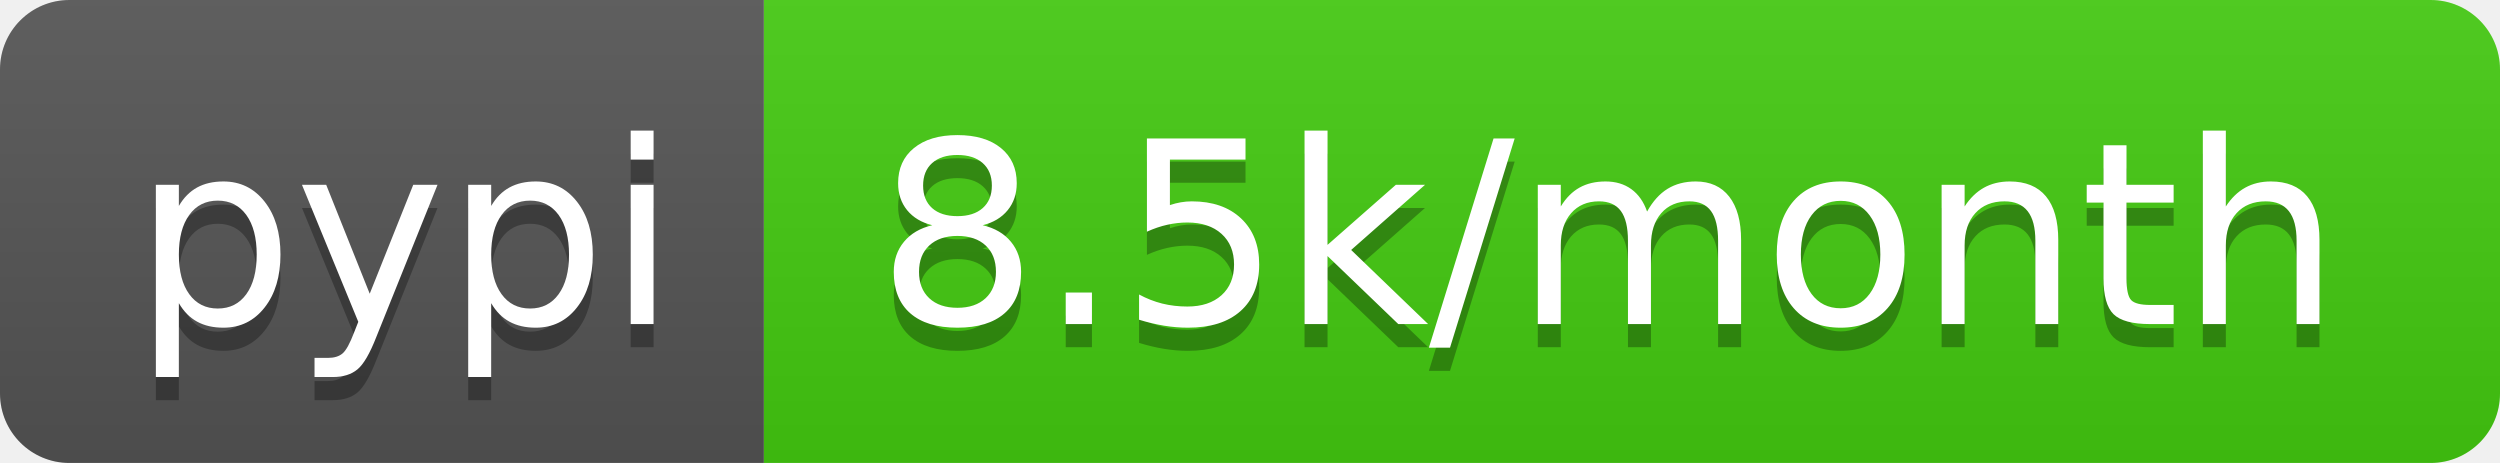
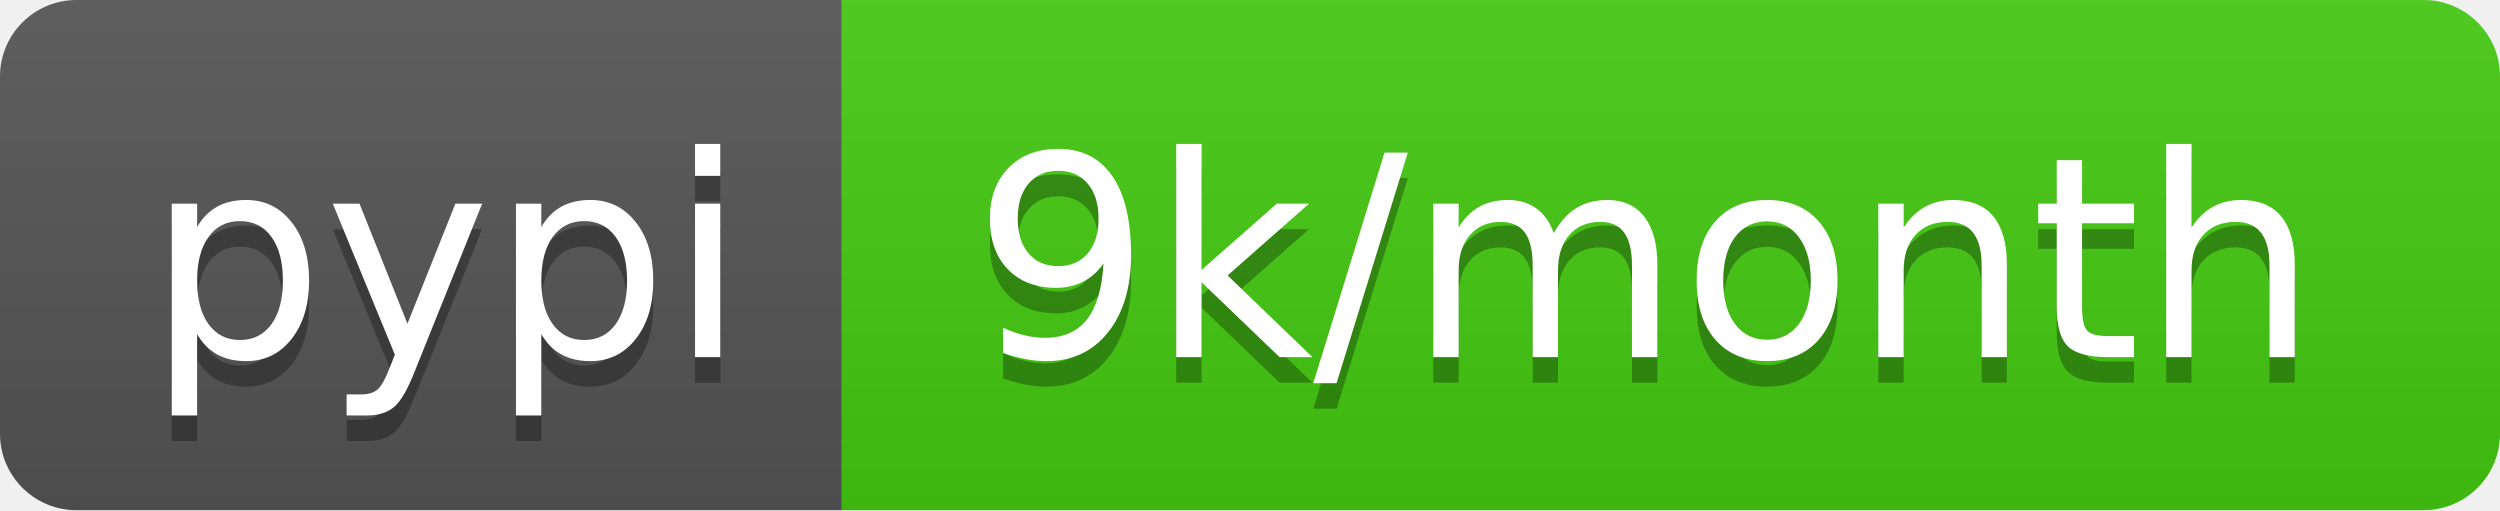
- <svg xmlns="http://www.w3.org/2000/svg" width="108" height="20" role="img" aria-label="pypi: 8.5k/month">
+ <svg xmlns="http://www.w3.org/2000/svg" width="98" height="20" role="img" aria-label="pypi: 9k/month">
  <linearGradient id="s" x2="0" y2="100%">
    <stop offset="0" stop-color="#bbb" stop-opacity=".1" />
    <stop offset="1" stop-opacity=".1" />
  </linearGradient>
  <clipPath id="r">
-     <rect width="108" height="20" rx="3" fill="#fff" />
+     <rect width="98" height="20" rx="3" fill="#fff" />
  </clipPath>
  <g clip-path="url(#r)">
    <rect width="33" height="20" fill="#555" />
-     <rect x="33" width="75" height="20" fill="#4c1" />
-     <rect width="108" height="20" fill="url(#s)" />
+     <rect x="33" width="65" height="20" fill="#4c1" />
+     <rect width="98" height="20" fill="url(#s)" />
  </g>
  <g fill="#fff" text-anchor="middle" font-family="Verdana,Geneva,DejaVu Sans,sans-serif" text-rendering="geometricPrecision" font-size="110">
    <text aria-hidden="true" x="175" y="150" fill="#010101" fill-opacity=".3" transform="scale(.1)" textLength="230">pypi</text>
    <text x="175" y="140" transform="scale(.1)" fill="#fff" textLength="230">pypi</text>
-     <text aria-hidden="true" x="695" y="150" fill="#010101" fill-opacity=".3" transform="scale(.1)" textLength="650">8.5k/month</text>
-     <text x="695" y="140" transform="scale(.1)" fill="#fff" textLength="650">8.5k/month</text>
+     <text aria-hidden="true" x="645" y="150" fill="#010101" fill-opacity=".3" transform="scale(.1)" textLength="550">9k/month</text>
+     <text x="645" y="140" transform="scale(.1)" fill="#fff" textLength="550">9k/month</text>
  </g>
</svg>
